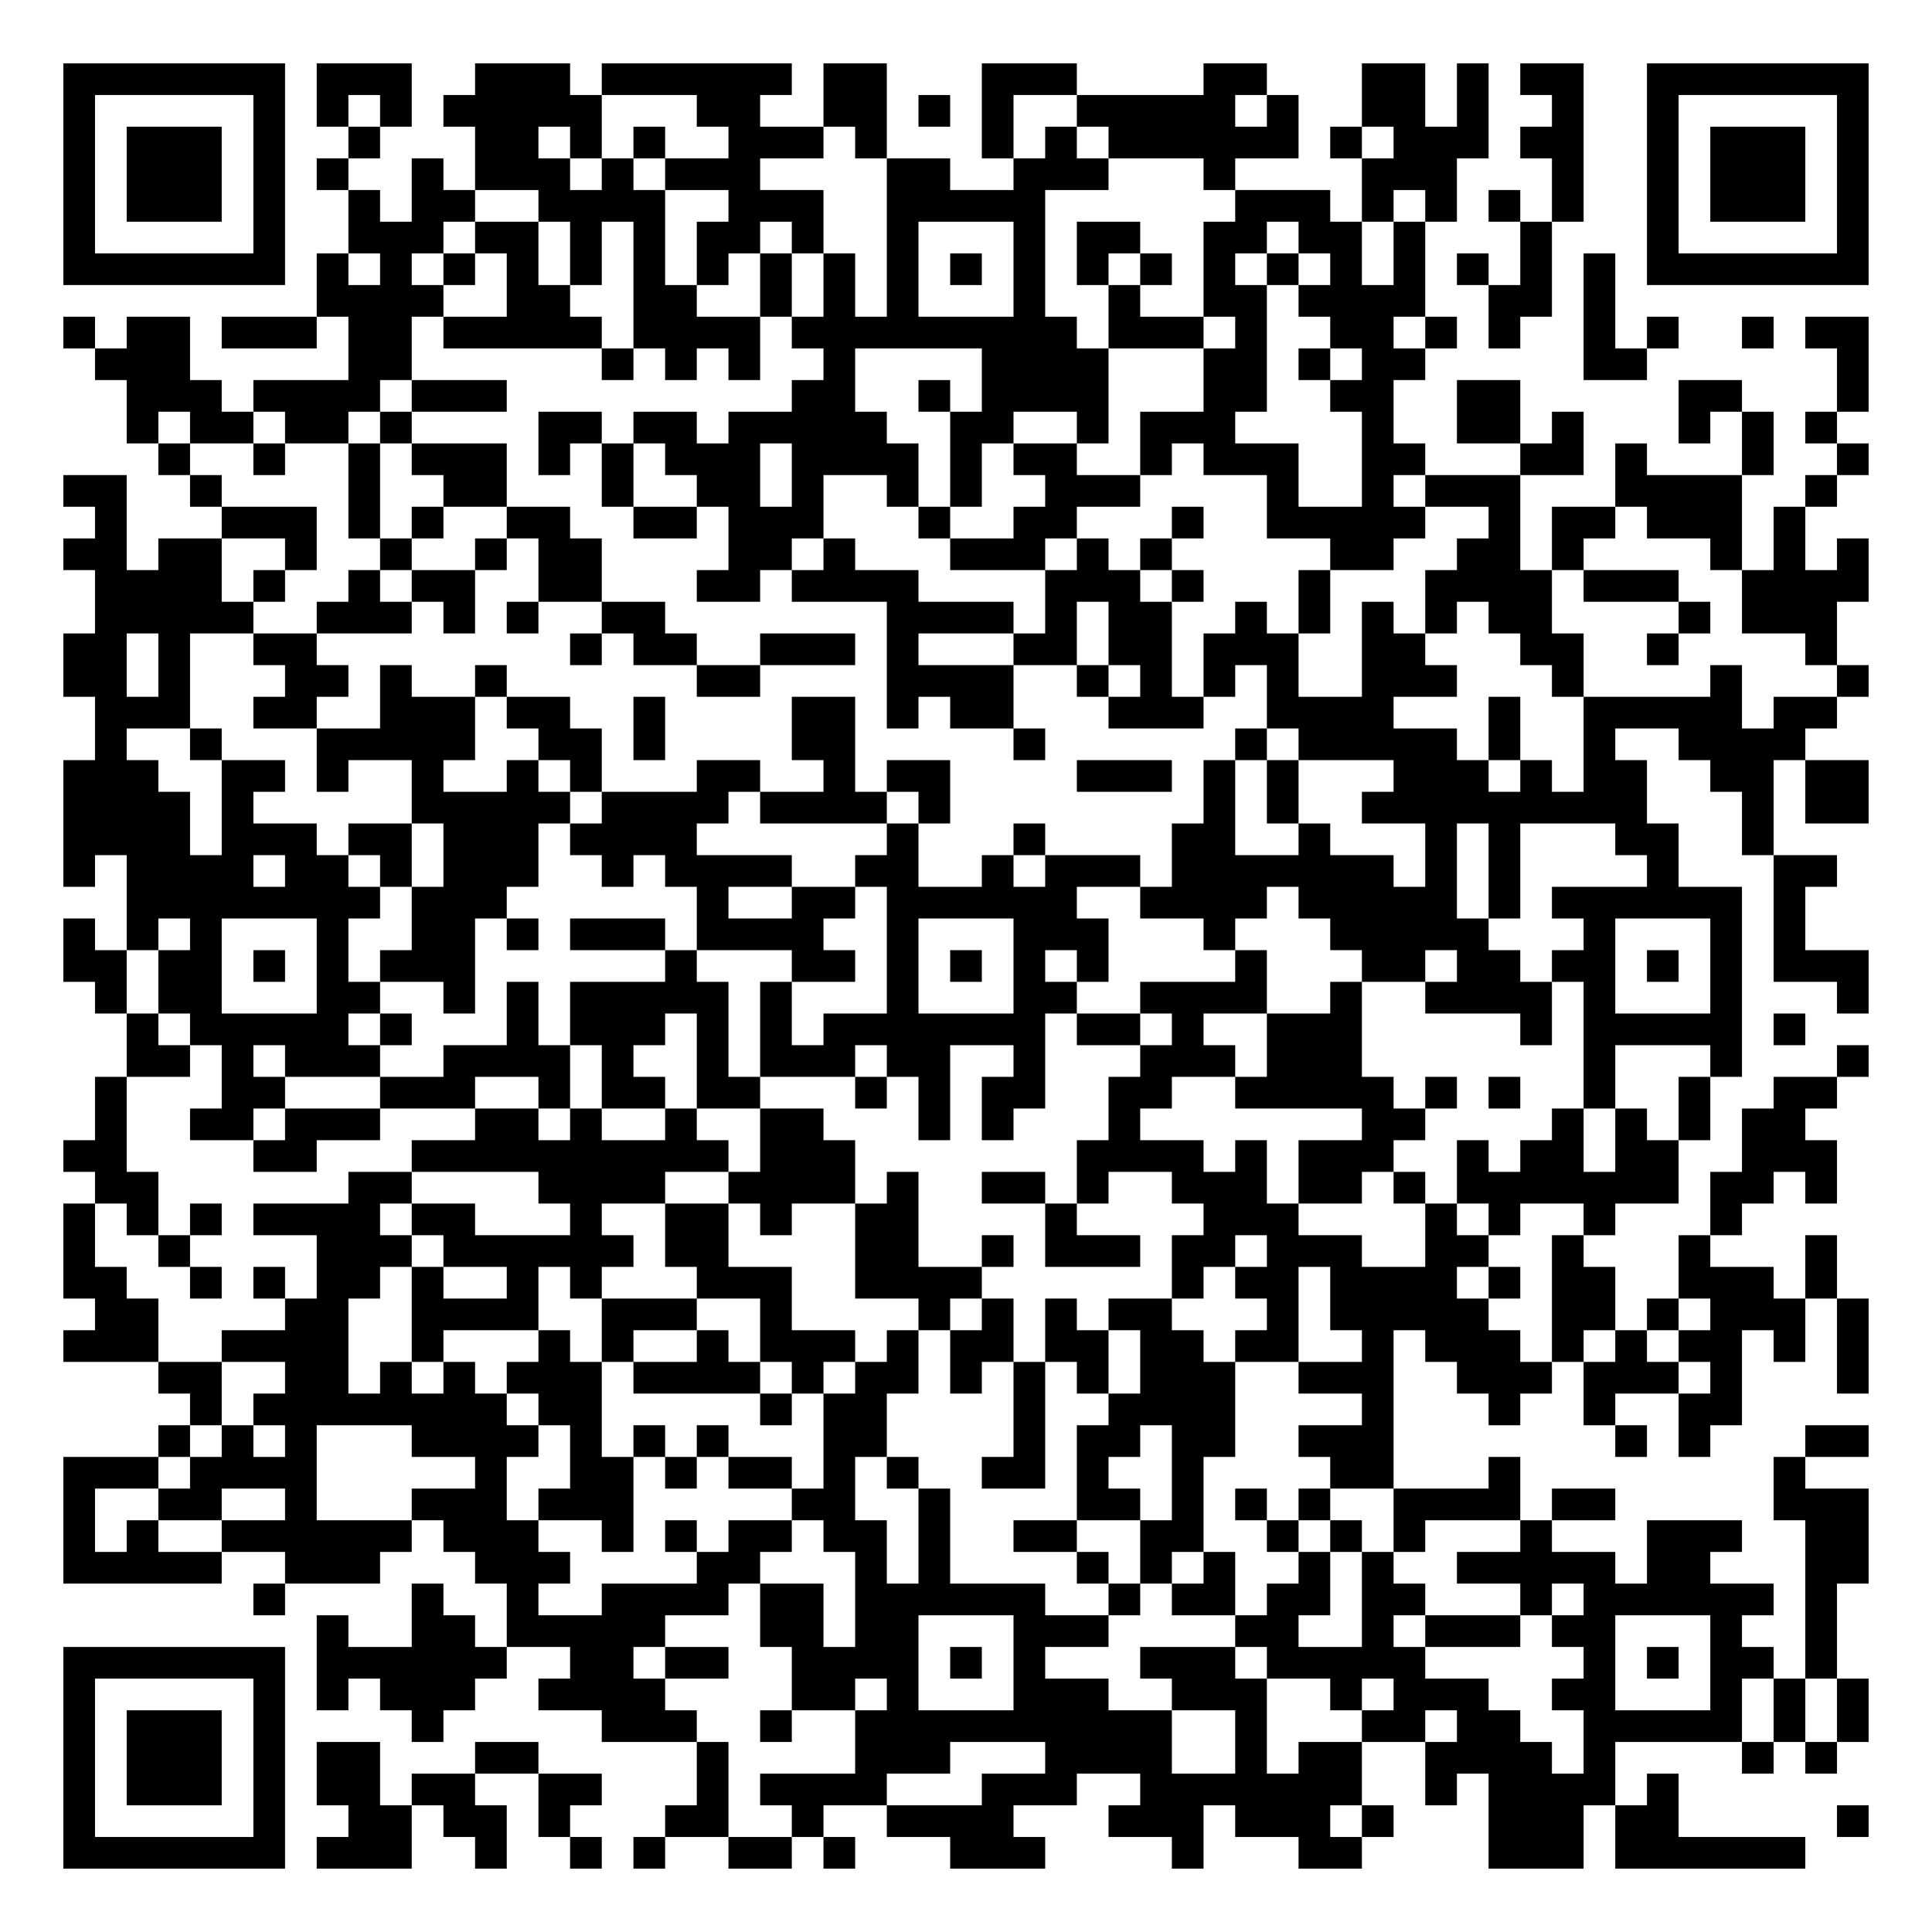
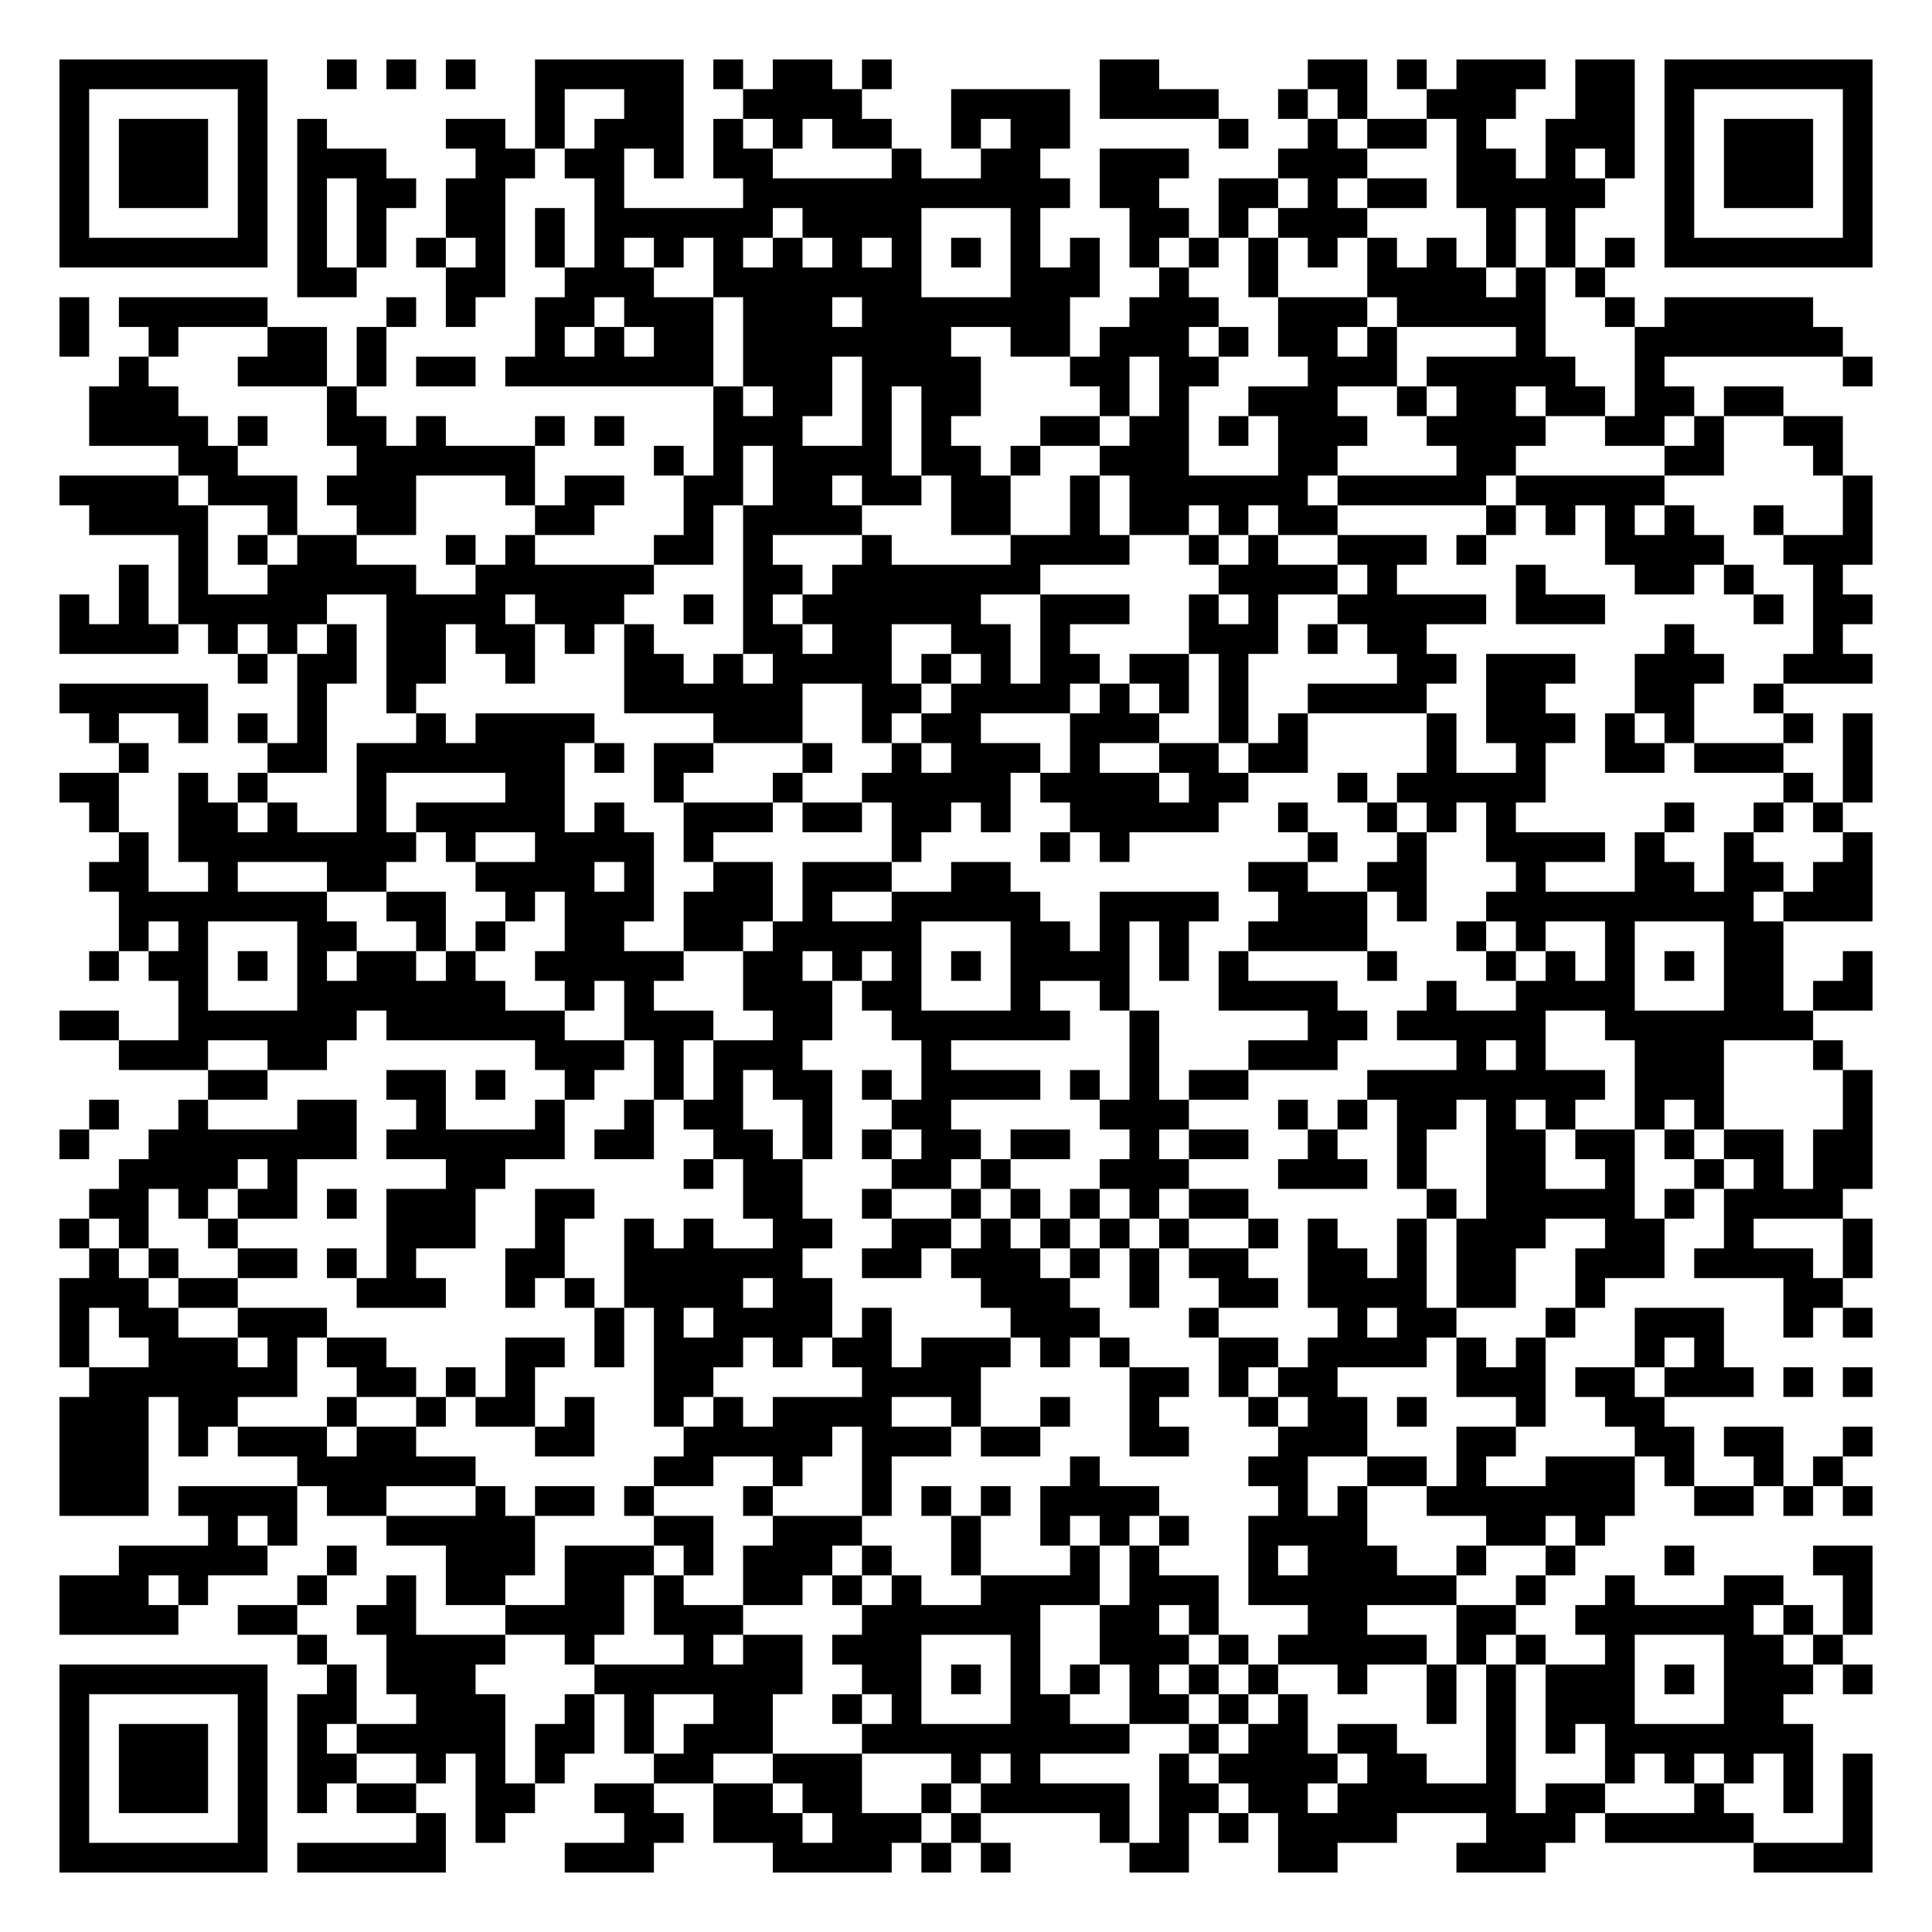
- <svg xmlns="http://www.w3.org/2000/svg" width="244" height="244" class="segno">
+ <svg xmlns="http://www.w3.org/2000/svg" width="260" height="260" class="segno">
  <g transform="scale(4)">
-     <path fill="#fff" d="M0 0h61v61h-61z" />
-     <path class="qrline" stroke="#000" d="M2 2.5h7m1 0h3m2 0h3m1 0h6m1 0h2m3 0h3m4 0h2m3 0h2m1 0h1m1 0h2m2 0h7m-57 1h1m5 0h1m1 0h1m1 0h1m1 0h5m3 0h2m2 0h2m1 0h1m1 0h1m2 0h5m1 0h1m2 0h2m1 0h1m2 0h1m2 0h1m5 0h1m-57 1h1m1 0h3m1 0h1m2 0h1m3 0h2m1 0h1m1 0h1m2 0h3m1 0h1m3 0h1m1 0h1m1 0h6m1 0h1m1 0h3m1 0h2m2 0h1m1 0h3m1 0h1m-57 1h1m1 0h3m1 0h1m1 0h1m2 0h1m1 0h3m1 0h1m1 0h3m4 0h2m2 0h3m3 0h1m4 0h3m3 0h1m2 0h1m1 0h3m1 0h1m-57 1h1m1 0h3m1 0h1m2 0h1m1 0h2m2 0h4m2 0h3m2 0h5m6 0h3m1 0h1m1 0h1m1 0h1m1 0h1m2 0h1m1 0h3m1 0h1m-57 1h1m5 0h1m2 0h3m1 0h2m1 0h1m1 0h1m1 0h2m1 0h1m2 0h1m3 0h1m1 0h2m2 0h2m1 0h2m1 0h1m3 0h1m3 0h1m5 0h1m-57 1h7m1 0h1m1 0h1m1 0h1m1 0h1m1 0h1m1 0h1m1 0h1m1 0h1m1 0h1m1 0h1m1 0h1m1 0h1m1 0h1m1 0h1m1 0h1m1 0h1m1 0h1m1 0h1m1 0h1m1 0h1m1 0h1m1 0h7m-49 1h4m2 0h2m2 0h2m2 0h1m1 0h1m1 0h1m3 0h1m2 0h1m2 0h2m1 0h4m2 0h2m1 0h1m-49 1h1m1 0h2m1 0h3m1 0h2m1 0h5m1 0h4m1 0h9m1 0h3m1 0h1m2 0h2m1 0h1m1 0h1m2 0h1m1 0h1m2 0h1m1 0h2m-56 1h3m5 0h2m6 0h1m1 0h1m1 0h1m2 0h1m4 0h4m3 0h2m1 0h1m1 0h2m5 0h2m6 0h1m-55 1h3m1 0h4m1 0h3m9 0h2m2 0h1m1 0h4m3 0h2m2 0h2m2 0h2m5 0h2m3 0h1m-55 1h1m1 0h2m1 0h2m1 0h1m4 0h2m1 0h2m1 0h5m2 0h2m2 0h1m1 0h3m4 0h1m2 0h2m1 0h1m3 0h1m1 0h1m1 0h1m-53 1h1m2 0h1m2 0h1m1 0h3m1 0h1m1 0h1m1 0h3m1 0h4m1 0h1m1 0h2m2 0h1m1 0h3m2 0h2m3 0h2m1 0h1m3 0h1m2 0h1m-57 1h2m2 0h1m4 0h1m2 0h2m3 0h1m2 0h2m1 0h1m2 0h1m1 0h1m2 0h3m4 0h1m2 0h1m1 0h3m3 0h4m2 0h1m-55 1h1m3 0h3m1 0h1m1 0h1m2 0h2m2 0h2m1 0h3m3 0h1m2 0h2m3 0h1m2 0h5m2 0h1m1 0h2m1 0h3m1 0h1m-55 1h2m1 0h2m2 0h1m2 0h1m2 0h1m1 0h2m4 0h2m1 0h1m3 0h3m1 0h1m1 0h1m5 0h2m2 0h2m1 0h1m4 0h1m1 0h1m1 0h1m-56 1h4m1 0h1m2 0h1m1 0h2m2 0h2m3 0h2m1 0h4m4 0h3m1 0h1m3 0h1m3 0h4m1 0h3m2 0h4m-56 1h5m2 0h3m1 0h1m1 0h1m2 0h2m7 0h4m1 0h1m1 0h2m2 0h1m1 0h1m1 0h1m1 0h1m1 0h2m4 0h1m1 0h3m-56 1h2m1 0h1m2 0h2m8 0h1m1 0h2m2 0h3m1 0h1m3 0h2m1 0h2m1 0h3m2 0h2m3 0h2m2 0h1m4 0h1m-56 1h2m1 0h1m3 0h2m1 0h1m2 0h1m6 0h2m4 0h4m2 0h1m1 0h1m1 0h1m1 0h1m2 0h3m3 0h1m4 0h1m3 0h1m-56 1h3m2 0h2m2 0h3m1 0h2m2 0h1m4 0h2m1 0h1m1 0h2m3 0h3m2 0h4m3 0h1m2 0h5m1 0h2m-55 1h1m2 0h1m3 0h5m2 0h2m1 0h1m4 0h2m5 0h1m6 0h1m1 0h5m1 0h1m2 0h1m2 0h4m-55 1h3m2 0h2m1 0h1m2 0h1m2 0h1m1 0h1m3 0h2m2 0h1m1 0h2m4 0h3m1 0h1m1 0h1m3 0h3m1 0h1m1 0h2m2 0h2m1 0h2m-57 1h4m1 0h1m5 0h5m1 0h4m1 0h4m1 0h1m8 0h1m1 0h1m2 0h9m3 0h1m1 0h2m-57 1h4m1 0h3m1 0h2m1 0h3m1 0h4m6 0h1m3 0h1m4 0h2m2 0h1m3 0h1m1 0h1m3 0h2m2 0h1m-54 1h1m1 0h4m1 0h2m1 0h1m1 0h3m2 0h1m1 0h4m2 0h2m2 0h1m1 0h3m1 0h7m1 0h1m1 0h1m4 0h1m3 0h2m-54 1h8m1 0h3m6 0h1m2 0h2m1 0h6m2 0h4m1 0h5m1 0h1m1 0h6m1 0h1m-55 1h1m1 0h1m1 0h1m3 0h1m2 0h2m1 0h1m1 0h3m1 0h4m2 0h1m3 0h3m3 0h1m3 0h5m3 0h1m3 0h1m1 0h1m-55 1h2m1 0h2m1 0h1m1 0h1m1 0h3m6 0h1m3 0h2m1 0h1m1 0h1m1 0h1m1 0h1m4 0h1m3 0h2m1 0h2m1 0h2m1 0h1m1 0h1m1 0h3m-56 1h1m1 0h2m3 0h2m2 0h1m1 0h1m1 0h5m1 0h1m3 0h1m3 0h2m2 0h4m2 0h1m2 0h4m1 0h1m3 0h1m3 0h1m-55 1h1m1 0h5m1 0h1m3 0h1m1 0h3m1 0h1m1 0h1m1 0h7m1 0h2m1 0h1m2 0h3m5 0h1m1 0h5m1 0h1m-53 1h2m1 0h1m1 0h3m2 0h4m1 0h1m2 0h1m1 0h3m1 0h2m2 0h1m3 0h3m1 0h3m7 0h1m3 0h1m3 0h1m-56 1h1m3 0h2m3 0h3m2 0h1m1 0h2m1 0h2m3 0h1m1 0h1m1 0h2m2 0h2m2 0h5m1 0h1m1 0h1m2 0h1m2 0h1m2 0h2m-55 1h1m2 0h2m1 0h3m3 0h2m1 0h1m2 0h1m2 0h2m3 0h1m1 0h1m3 0h1m7 0h2m4 0h1m1 0h1m1 0h1m1 0h2m-55 1h2m4 0h2m3 0h10m1 0h3m7 0h4m1 0h1m1 0h3m2 0h1m1 0h2m1 0h2m2 0h3m-55 1h2m6 0h2m4 0h4m2 0h4m1 0h1m2 0h2m1 0h1m2 0h3m1 0h2m1 0h1m1 0h7m1 0h2m1 0h1m-56 1h1m1 0h1m1 0h1m1 0h4m1 0h2m3 0h1m2 0h2m1 0h1m2 0h2m4 0h1m4 0h3m4 0h1m1 0h1m2 0h1m3 0h1m-53 1h1m2 0h1m4 0h3m1 0h6m1 0h2m4 0h2m2 0h1m1 0h3m1 0h2m1 0h3m2 0h2m2 0h1m3 0h1m3 0h1m-56 1h2m2 0h1m1 0h1m1 0h2m1 0h1m2 0h1m1 0h1m3 0h3m2 0h4m6 0h1m1 0h2m1 0h4m1 0h1m1 0h2m2 0h3m1 0h1m-55 1h2m4 0h2m2 0h4m2 0h3m2 0h1m4 0h1m1 0h1m1 0h1m1 0h2m3 0h1m1 0h5m2 0h2m1 0h1m1 0h3m1 0h1m-57 1h3m2 0h4m2 0h1m3 0h1m1 0h1m2 0h1m1 0h3m1 0h1m1 0h2m1 0h2m1 0h2m1 0h2m2 0h1m1 0h3m1 0h1m1 0h1m1 0h2m1 0h1m1 0h1m-54 1h2m2 0h2m1 0h1m1 0h1m1 0h3m1 0h4m1 0h1m1 0h2m1 0h1m1 0h1m1 0h1m1 0h3m2 0h3m2 0h3m1 0h3m1 0h1m3 0h1m-53 1h1m1 0h8m1 0h2m5 0h1m1 0h2m4 0h1m2 0h4m4 0h1m3 0h1m2 0h1m2 0h2m-50 1h1m1 0h1m1 0h1m3 0h4m1 0h1m1 0h1m1 0h1m3 0h2m4 0h1m1 0h2m1 0h2m2 0h3m7 0h1m1 0h1m3 0h2m-57 1h3m1 0h4m5 0h1m2 0h2m1 0h1m1 0h2m1 0h1m1 0h1m2 0h2m1 0h1m2 0h1m4 0h2m3 0h1m8 0h1m-55 1h1m2 0h2m2 0h1m3 0h3m1 0h3m5 0h2m2 0h1m4 0h2m1 0h1m1 0h1m1 0h1m2 0h4m1 0h2m5 0h3m-57 1h1m1 0h1m2 0h6m1 0h3m2 0h1m1 0h1m1 0h2m1 0h2m1 0h1m2 0h2m2 0h2m2 0h1m1 0h1m1 0h1m3 0h1m3 0h3m2 0h2m-57 1h5m2 0h3m3 0h3m4 0h2m3 0h1m1 0h1m4 0h1m1 0h1m1 0h1m2 0h1m1 0h1m2 0h5m1 0h2m3 0h2m-51 1h1m4 0h1m2 0h1m2 0h4m1 0h2m1 0h6m2 0h1m1 0h2m1 0h2m1 0h2m3 0h1m1 0h6m1 0h1m-48 1h1m2 0h2m1 0h5m3 0h2m1 0h2m3 0h3m4 0h2m2 0h1m1 0h3m1 0h2m3 0h1m2 0h1m-56 1h7m1 0h6m2 0h2m1 0h2m2 0h4m1 0h1m1 0h1m3 0h3m1 0h5m5 0h1m1 0h1m1 0h2m1 0h1m-56 1h1m5 0h1m1 0h1m1 0h3m2 0h4m4 0h2m1 0h1m3 0h3m2 0h3m2 0h1m1 0h3m2 0h2m3 0h1m1 0h1m1 0h1m-57 1h1m1 0h3m1 0h1m4 0h1m5 0h3m2 0h1m2 0h10m2 0h1m3 0h2m1 0h2m2 0h5m1 0h1m1 0h1m-57 1h1m1 0h3m1 0h1m1 0h2m3 0h2m5 0h1m4 0h3m3 0h4m2 0h1m1 0h2m2 0h4m1 0h1m4 0h1m1 0h1m-56 1h1m1 0h3m1 0h1m1 0h2m1 0h2m2 0h2m3 0h1m1 0h4m3 0h3m2 0h7m2 0h1m1 0h4m1 0h1m-51 1h1m5 0h1m2 0h2m1 0h2m1 0h1m3 0h2m2 0h1m2 0h4m3 0h3m1 0h3m1 0h1m3 0h3m1 0h2m5 0h1m-57 1h7m1 0h3m2 0h1m2 0h1m1 0h1m2 0h2m1 0h1m3 0h3m4 0h1m3 0h2m4 0h3m1 0h6" />
+     <path fill="#fff" d="M0 0h65v65h-65z" />
+     <path class="qrline" stroke="#000" d="M2 2.5h7m2 0h1m1 0h1m1 0h1m2 0h5m1 0h1m1 0h2m1 0h1m7 0h2m5 0h2m1 0h1m1 0h3m1 0h2m1 0h7m-61 1h1m5 0h1m9 0h1m2 0h2m2 0h4m3 0h4m1 0h4m2 0h1m1 0h1m2 0h3m2 0h2m1 0h1m5 0h1m-61 1h1m1 0h3m1 0h1m1 0h1m4 0h2m1 0h1m1 0h3m1 0h1m1 0h1m1 0h2m2 0h1m1 0h2m5 0h1m2 0h1m1 0h2m1 0h1m2 0h3m1 0h1m1 0h3m1 0h1m-61 1h1m1 0h3m1 0h1m1 0h3m3 0h2m1 0h2m1 0h1m1 0h2m4 0h1m2 0h2m2 0h3m3 0h3m3 0h2m1 0h1m1 0h1m1 0h1m1 0h3m1 0h1m-61 1h1m1 0h3m1 0h1m1 0h1m1 0h2m1 0h2m3 0h1m4 0h11m1 0h2m2 0h2m1 0h1m1 0h2m1 0h5m2 0h1m1 0h3m1 0h1m-61 1h1m5 0h1m1 0h1m1 0h1m2 0h2m1 0h1m1 0h6m1 0h4m3 0h1m3 0h2m1 0h1m1 0h3m4 0h1m1 0h1m3 0h1m5 0h1m-61 1h7m1 0h1m1 0h1m1 0h1m1 0h1m1 0h1m1 0h1m1 0h1m1 0h1m1 0h1m1 0h1m1 0h1m1 0h1m1 0h1m1 0h1m1 0h1m1 0h1m1 0h1m1 0h1m1 0h1m1 0h1m1 0h1m1 0h1m1 0h1m1 0h7m-53 1h2m3 0h2m2 0h3m2 0h7m3 0h3m2 0h1m2 0h1m3 0h4m1 0h1m1 0h1m-52 1h1m1 0h5m4 0h1m1 0h1m2 0h2m1 0h3m1 0h3m1 0h7m2 0h3m2 0h3m1 0h5m2 0h1m1 0h5m-59 1h1m2 0h1m3 0h2m1 0h1m5 0h1m1 0h1m1 0h2m1 0h7m2 0h2m1 0h3m1 0h1m1 0h2m1 0h1m4 0h1m3 0h7m-58 1h1m3 0h3m1 0h1m1 0h2m1 0h7m1 0h3m1 0h4m3 0h2m1 0h2m3 0h3m1 0h5m2 0h1m6 0h1m-60 1h3m5 0h1m12 0h1m1 0h2m1 0h1m1 0h2m4 0h1m1 0h1m2 0h3m2 0h1m1 0h2m1 0h2m1 0h2m1 0h2m-57 1h4m1 0h1m2 0h2m1 0h1m3 0h1m1 0h1m3 0h3m2 0h1m1 0h1m3 0h2m1 0h2m1 0h1m1 0h3m2 0h4m2 0h2m1 0h1m2 0h2m-56 1h2m4 0h6m4 0h1m1 0h1m1 0h4m1 0h2m1 0h1m2 0h3m3 0h2m4 0h2m5 0h2m3 0h1m-60 1h4m1 0h3m1 0h3m3 0h1m1 0h2m2 0h2m1 0h2m1 0h2m1 0h2m2 0h1m1 0h6m1 0h5m1 0h5m6 0h1m-60 1h4m2 0h1m2 0h2m4 0h2m3 0h1m1 0h4m3 0h2m2 0h1m1 0h2m1 0h1m1 0h2m5 0h1m1 0h1m1 0h1m1 0h1m2 0h1m2 0h1m-57 1h1m1 0h1m1 0h2m3 0h1m1 0h1m4 0h2m1 0h1m3 0h1m4 0h4m2 0h1m1 0h1m2 0h3m1 0h1m4 0h4m2 0h3m-59 1h1m1 0h1m2 0h5m2 0h6m3 0h2m1 0h7m6 0h4m1 0h1m4 0h1m3 0h2m1 0h1m2 0h1m-60 1h1m1 0h1m1 0h5m2 0h4m1 0h3m2 0h1m1 0h1m1 0h6m2 0h3m2 0h1m1 0h1m2 0h5m1 0h3m5 0h1m1 0h2m-61 1h4m1 0h1m1 0h1m1 0h1m1 0h2m1 0h2m1 0h1m1 0h1m3 0h2m1 0h2m2 0h2m1 0h1m4 0h3m1 0h1m1 0h2m8 0h1m4 0h1m-54 1h1m1 0h2m1 0h2m2 0h1m3 0h2m1 0h1m1 0h4m1 0h1m1 0h1m1 0h2m1 0h2m1 0h1m5 0h2m1 0h3m2 0h3m2 0h3m-61 1h5m3 0h1m2 0h1m7 0h6m2 0h2m1 0h4m1 0h1m1 0h1m1 0h1m2 0h4m2 0h2m3 0h2m2 0h1m-57 1h1m2 0h1m1 0h1m1 0h1m3 0h1m1 0h4m4 0h3m2 0h1m1 0h2m3 0h3m2 0h1m1 0h1m4 0h1m1 0h3m1 0h1m1 0h1m3 0h1m1 0h1m-59 1h1m4 0h2m1 0h7m1 0h1m1 0h2m3 0h1m2 0h1m1 0h3m1 0h1m2 0h2m1 0h2m4 0h1m2 0h1m2 0h2m1 0h3m2 0h1m-61 1h2m2 0h1m1 0h1m3 0h1m4 0h2m3 0h1m3 0h1m2 0h5m1 0h4m1 0h2m3 0h1m1 0h5m8 0h1m1 0h1m-60 1h1m2 0h2m1 0h1m2 0h1m1 0h5m1 0h1m2 0h3m1 0h2m1 0h2m1 0h1m2 0h5m2 0h1m2 0h1m1 0h1m1 0h1m5 0h1m2 0h1m1 0h1m-58 1h1m1 0h8m1 0h1m2 0h4m1 0h1m6 0h1m4 0h1m1 0h1m6 0h1m2 0h1m2 0h4m1 0h1m2 0h1m3 0h1m-60 1h2m2 0h1m3 0h2m3 0h4m1 0h1m2 0h2m1 0h3m2 0h2m8 0h2m2 0h2m3 0h1m3 0h2m1 0h2m1 0h2m-59 1h7m2 0h2m2 0h1m1 0h3m1 0h3m1 0h1m2 0h5m2 0h4m2 0h3m1 0h1m2 0h9m1 0h3m-59 1h1m1 0h1m3 0h2m2 0h1m1 0h1m2 0h2m2 0h2m1 0h5m3 0h2m1 0h1m1 0h1m2 0h4m3 0h1m1 0h1m2 0h1m3 0h2m-57 1h1m1 0h2m1 0h1m1 0h1m1 0h2m1 0h1m2 0h5m2 0h2m1 0h1m1 0h1m1 0h1m1 0h4m1 0h1m1 0h1m4 0h1m3 0h1m1 0h1m1 0h1m1 0h1m1 0h2m2 0h1m-57 1h1m3 0h7m2 0h1m1 0h1m3 0h3m1 0h2m3 0h1m2 0h1m3 0h4m3 0h1m2 0h4m3 0h2m1 0h2m-61 1h2m2 0h6m1 0h6m2 0h3m2 0h2m2 0h6m2 0h1m5 0h2m1 0h5m2 0h7m-57 1h3m2 0h2m7 0h3m1 0h1m1 0h3m4 0h1m6 0h1m3 0h3m4 0h1m1 0h1m3 0h3m3 0h1m-55 1h2m4 0h2m1 0h1m2 0h1m2 0h1m1 0h1m1 0h2m1 0h1m1 0h4m1 0h1m1 0h1m1 0h2m4 0h8m1 0h3m4 0h1m-60 1h1m2 0h1m3 0h2m2 0h1m3 0h1m2 0h1m1 0h2m2 0h1m2 0h2m5 0h3m3 0h1m1 0h1m1 0h2m1 0h1m1 0h1m2 0h1m1 0h1m4 0h1m-61 1h1m2 0h7m1 0h6m1 0h2m2 0h2m1 0h1m1 0h1m1 0h2m1 0h2m2 0h1m1 0h2m2 0h1m2 0h1m2 0h2m1 0h2m1 0h1m1 0h2m1 0h2m-59 1h4m1 0h1m5 0h2m6 0h1m1 0h2m3 0h2m1 0h1m3 0h3m3 0h3m1 0h1m2 0h2m2 0h1m2 0h1m1 0h1m1 0h2m-60 1h2m1 0h1m1 0h2m1 0h1m1 0h3m2 0h2m5 0h2m2 0h1m2 0h1m1 0h1m1 0h1m1 0h1m1 0h2m6 0h1m1 0h5m1 0h1m1 0h4m-60 1h1m1 0h1m2 0h1m5 0h3m2 0h1m2 0h1m1 0h1m2 0h2m2 0h2m1 0h1m1 0h1m1 0h1m1 0h1m2 0h1m1 0h1m2 0h1m1 0h3m2 0h2m2 0h1m3 0h1m-60 1h1m1 0h1m2 0h2m1 0h1m1 0h1m3 0h2m2 0h6m2 0h2m1 0h3m1 0h1m1 0h1m1 0h2m2 0h2m1 0h1m1 0h2m2 0h3m1 0h4m1 0h1m-61 1h3m1 0h2m4 0h3m2 0h1m1 0h1m1 0h4m1 0h2m5 0h3m2 0h1m2 0h2m1 0h4m1 0h2m2 0h1m6 0h2m-60 1h1m1 0h2m2 0h3m9 0h1m1 0h1m1 0h4m1 0h1m4 0h3m3 0h1m4 0h1m1 0h2m3 0h1m2 0h3m2 0h1m1 0h1m-61 1h1m2 0h3m1 0h1m1 0h2m4 0h2m1 0h1m1 0h3m1 0h1m1 0h2m1 0h3m1 0h1m1 0h1m3 0h2m1 0h4m1 0h1m1 0h1m3 0h1m1 0h1m-55 1h7m2 0h2m1 0h1m1 0h1m4 0h2m5 0h4m5 0h2m1 0h1m1 0h2m4 0h3m1 0h2m1 0h3m1 0h1m1 0h1m-61 1h3m1 0h2m3 0h1m2 0h1m1 0h2m1 0h1m2 0h1m1 0h1m1 0h4m2 0h1m2 0h1m2 0h1m3 0h1m1 0h2m1 0h1m3 0h1m2 0h2m-54 1h3m1 0h1m1 0h3m1 0h2m4 0h2m3 0h5m1 0h3m1 0h2m3 0h2m3 0h3m3 0h2m4 0h2m1 0h2m2 0h1m-61 1h3m5 0h6m6 0h2m2 0h1m2 0h1m6 0h1m5 0h2m2 0h2m1 0h1m2 0h3m1 0h1m2 0h1m1 0h1m-60 1h3m1 0h4m1 0h2m3 0h1m1 0h2m1 0h1m3 0h1m3 0h1m1 0h1m1 0h1m1 0h4m4 0h1m1 0h1m2 0h7m2 0h2m1 0h1m1 0h1m-56 1h1m1 0h1m3 0h5m4 0h2m2 0h3m3 0h1m2 0h1m1 0h1m1 0h1m2 0h4m4 0h2m1 0h1m-50 1h5m2 0h1m3 0h3m1 0h3m1 0h1m1 0h3m1 0h1m2 0h1m3 0h1m1 0h1m3 0h1m1 0h3m2 0h1m2 0h1m3 0h1m4 0h2m-61 1h3m1 0h1m3 0h1m2 0h1m1 0h2m2 0h2m1 0h1m2 0h2m1 0h1m1 0h1m2 0h4m1 0h3m1 0h7m2 0h1m2 0h1m3 0h2m2 0h1m-61 1h4m2 0h2m2 0h2m3 0h4m1 0h3m4 0h6m2 0h2m1 0h1m3 0h2m3 0h2m2 0h6m1 0h1m1 0h1m-53 1h1m2 0h4m2 0h1m3 0h1m1 0h2m1 0h3m3 0h1m2 0h3m1 0h1m1 0h5m1 0h1m1 0h1m2 0h1m3 0h2m1 0h1m-60 1h7m2 0h1m1 0h3m4 0h7m2 0h2m1 0h1m1 0h1m1 0h1m1 0h1m1 0h1m1 0h1m2 0h1m2 0h1m1 0h1m1 0h3m1 0h1m1 0h3m1 0h1m-61 1h1m5 0h1m1 0h2m2 0h3m2 0h1m1 0h1m2 0h2m2 0h1m1 0h1m3 0h2m2 0h2m1 0h1m1 0h1m4 0h1m1 0h1m1 0h3m3 0h2m-58 1h1m1 0h3m1 0h1m1 0h1m1 0h5m1 0h2m1 0h1m1 0h3m3 0h9m2 0h1m1 0h2m1 0h2m3 0h1m1 0h1m1 0h7m-59 1h1m1 0h3m1 0h1m1 0h2m2 0h1m1 0h1m1 0h1m3 0h2m2 0h3m3 0h1m1 0h1m4 0h1m1 0h4m1 0h2m2 0h1m3 0h1m1 0h1m1 0h1m1 0h1m1 0h1m-61 1h1m1 0h3m1 0h1m1 0h1m1 0h2m2 0h2m2 0h2m2 0h2m1 0h2m2 0h1m1 0h5m1 0h2m1 0h2m1 0h6m1 0h2m3 0h1m2 0h1m1 0h1m-61 1h1m5 0h1m5 0h1m1 0h1m4 0h2m1 0h3m1 0h3m1 0h1m4 0h1m1 0h1m1 0h1m1 0h4m3 0h3m1 0h5m3 0h1m-61 1h7m1 0h5m4 0h3m4 0h4m1 0h1m1 0h1m4 0h2m3 0h2m4 0h3m7 0h4" />
  </g>
</svg>
